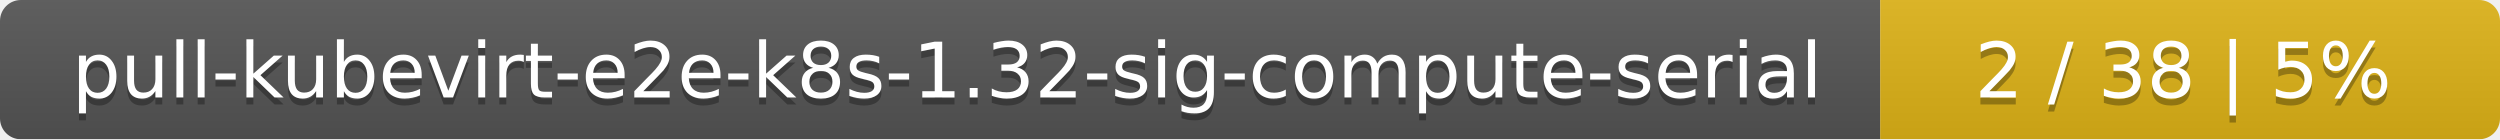
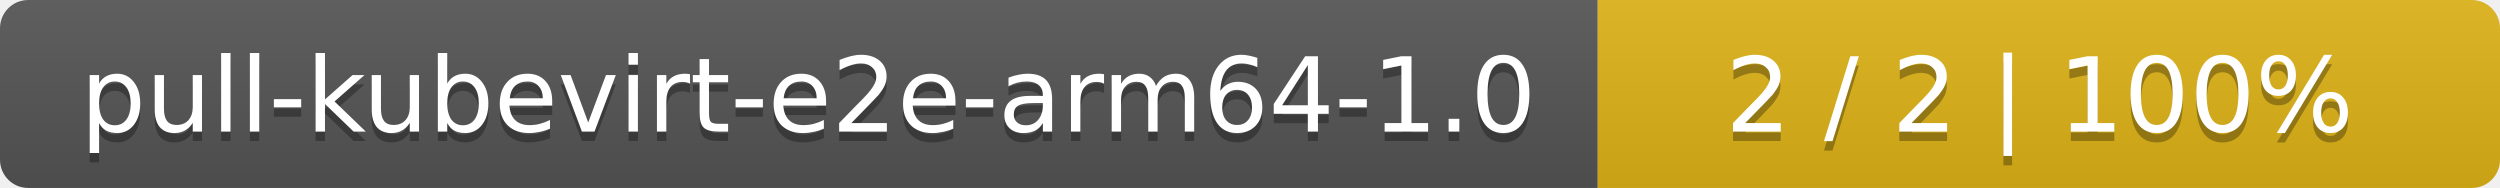
- <svg xmlns="http://www.w3.org/2000/svg" width="359" height="20">
+ <svg xmlns="http://www.w3.org/2000/svg" width="266" height="20">
  <linearGradient id="smooth" x2="0" y2="100%">
    <stop offset="0" stop-color="#bbb" stop-opacity=".1" />
    <stop offset="1" stop-opacity=".1" />
  </linearGradient>
  <mask id="round">
-     <rect width="359" height="20" rx="3" fill="#fff" />
+     <rect width="266" height="20" rx="3" fill="#fff" />
  </mask>
  <g mask="url(#round)">
-     <rect width="270" height="20" fill="#555" />
-     <rect x="270" width="89" height="20" fill="#dfb317" />
-     <rect width="359" height="20" fill="url(#smooth)" />
+     <rect width="170" height="20" fill="#555" />
+     <rect x="170" width="96" height="20" fill="#dfb317" />
+     <rect width="266" height="20" fill="url(#smooth)" />
  </g>
  <g fill="#fff" text-anchor="middle" font-family="DejaVu Sans,Verdana,Geneva,sans-serif" font-size="11">
-     <text x="136" y="15" fill="#010101" fill-opacity=".3">pull-kubevirt-e2e-k8s-1.32-sig-compute-serial</text>
-     <text x="136" y="14">pull-kubevirt-e2e-k8s-1.32-sig-compute-serial</text>
-     <text x="313.5" y="15" fill="#010101" fill-opacity=".3">2 / 38    |    5%</text>
-     <text x="313.5" y="14">2 / 38    |    5%</text>
+     <text x="86" y="15" fill="#010101" fill-opacity=".3">pull-kubevirt-e2e-arm64-1.0</text>
+     <text x="86" y="14">pull-kubevirt-e2e-arm64-1.0</text>
+     <text x="217" y="15" fill="#010101" fill-opacity=".3">2 / 2    |    100%</text>
+     <text x="217" y="14">2 / 2    |    100%</text>
  </g>
</svg>
